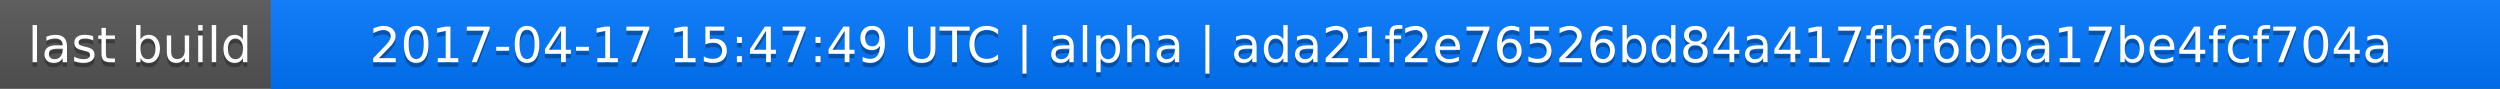
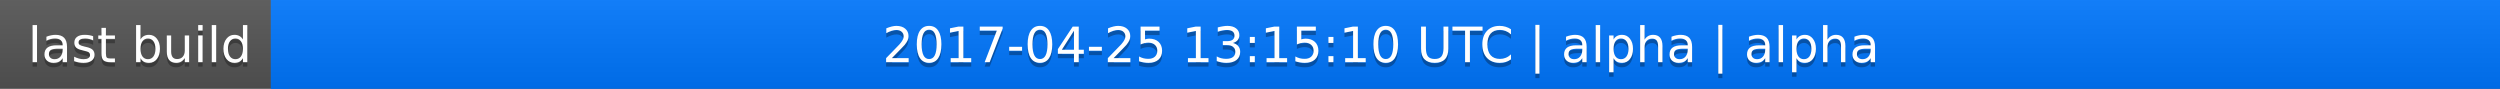
<svg xmlns="http://www.w3.org/2000/svg" width="563" height="20">
  <linearGradient id="a" x2="0" y2="100%">
    <stop offset="0" stop-color="#bbb" stop-opacity=".1" />
    <stop offset="1" stop-opacity=".1" />
  </linearGradient>
  <rect rx="0" width="563" height="20" fill="#555" />
  <rect rx="0" x="61" width="502" height="20" fill="#07f" />
  <path fill="#07f" d="M61 0h4v20h-4z" />
  <rect rx="0" width="563" height="20" fill="url(#a)" />
  <g fill="#fff" text-anchor="middle" font-family="DejaVu Sans,Verdana,Geneva,sans-serif" font-size="11">
    <text x="31.5" y="15" fill="#010101" fill-opacity=".3">last build</text>
    <text x="31.5" y="14">last build</text>
-     <text x="311" y="15" fill="#010101" fill-opacity=".3">2017-04-17 15:47:49 UTC | alpha | ada21f2e76526bd84a417fbf6bba17be4fcf704a</text>
-     <text x="311" y="14">2017-04-17 15:47:49 UTC | alpha | ada21f2e76526bd84a417fbf6bba17be4fcf704a</text>
+     <text x="311" y="15" fill="#010101" fill-opacity=".3">2017-04-25 13:15:10 UTC | alpha | alpha</text>
+     <text x="311" y="14">2017-04-25 13:15:10 UTC | alpha | alpha</text>
  </g>
</svg>
